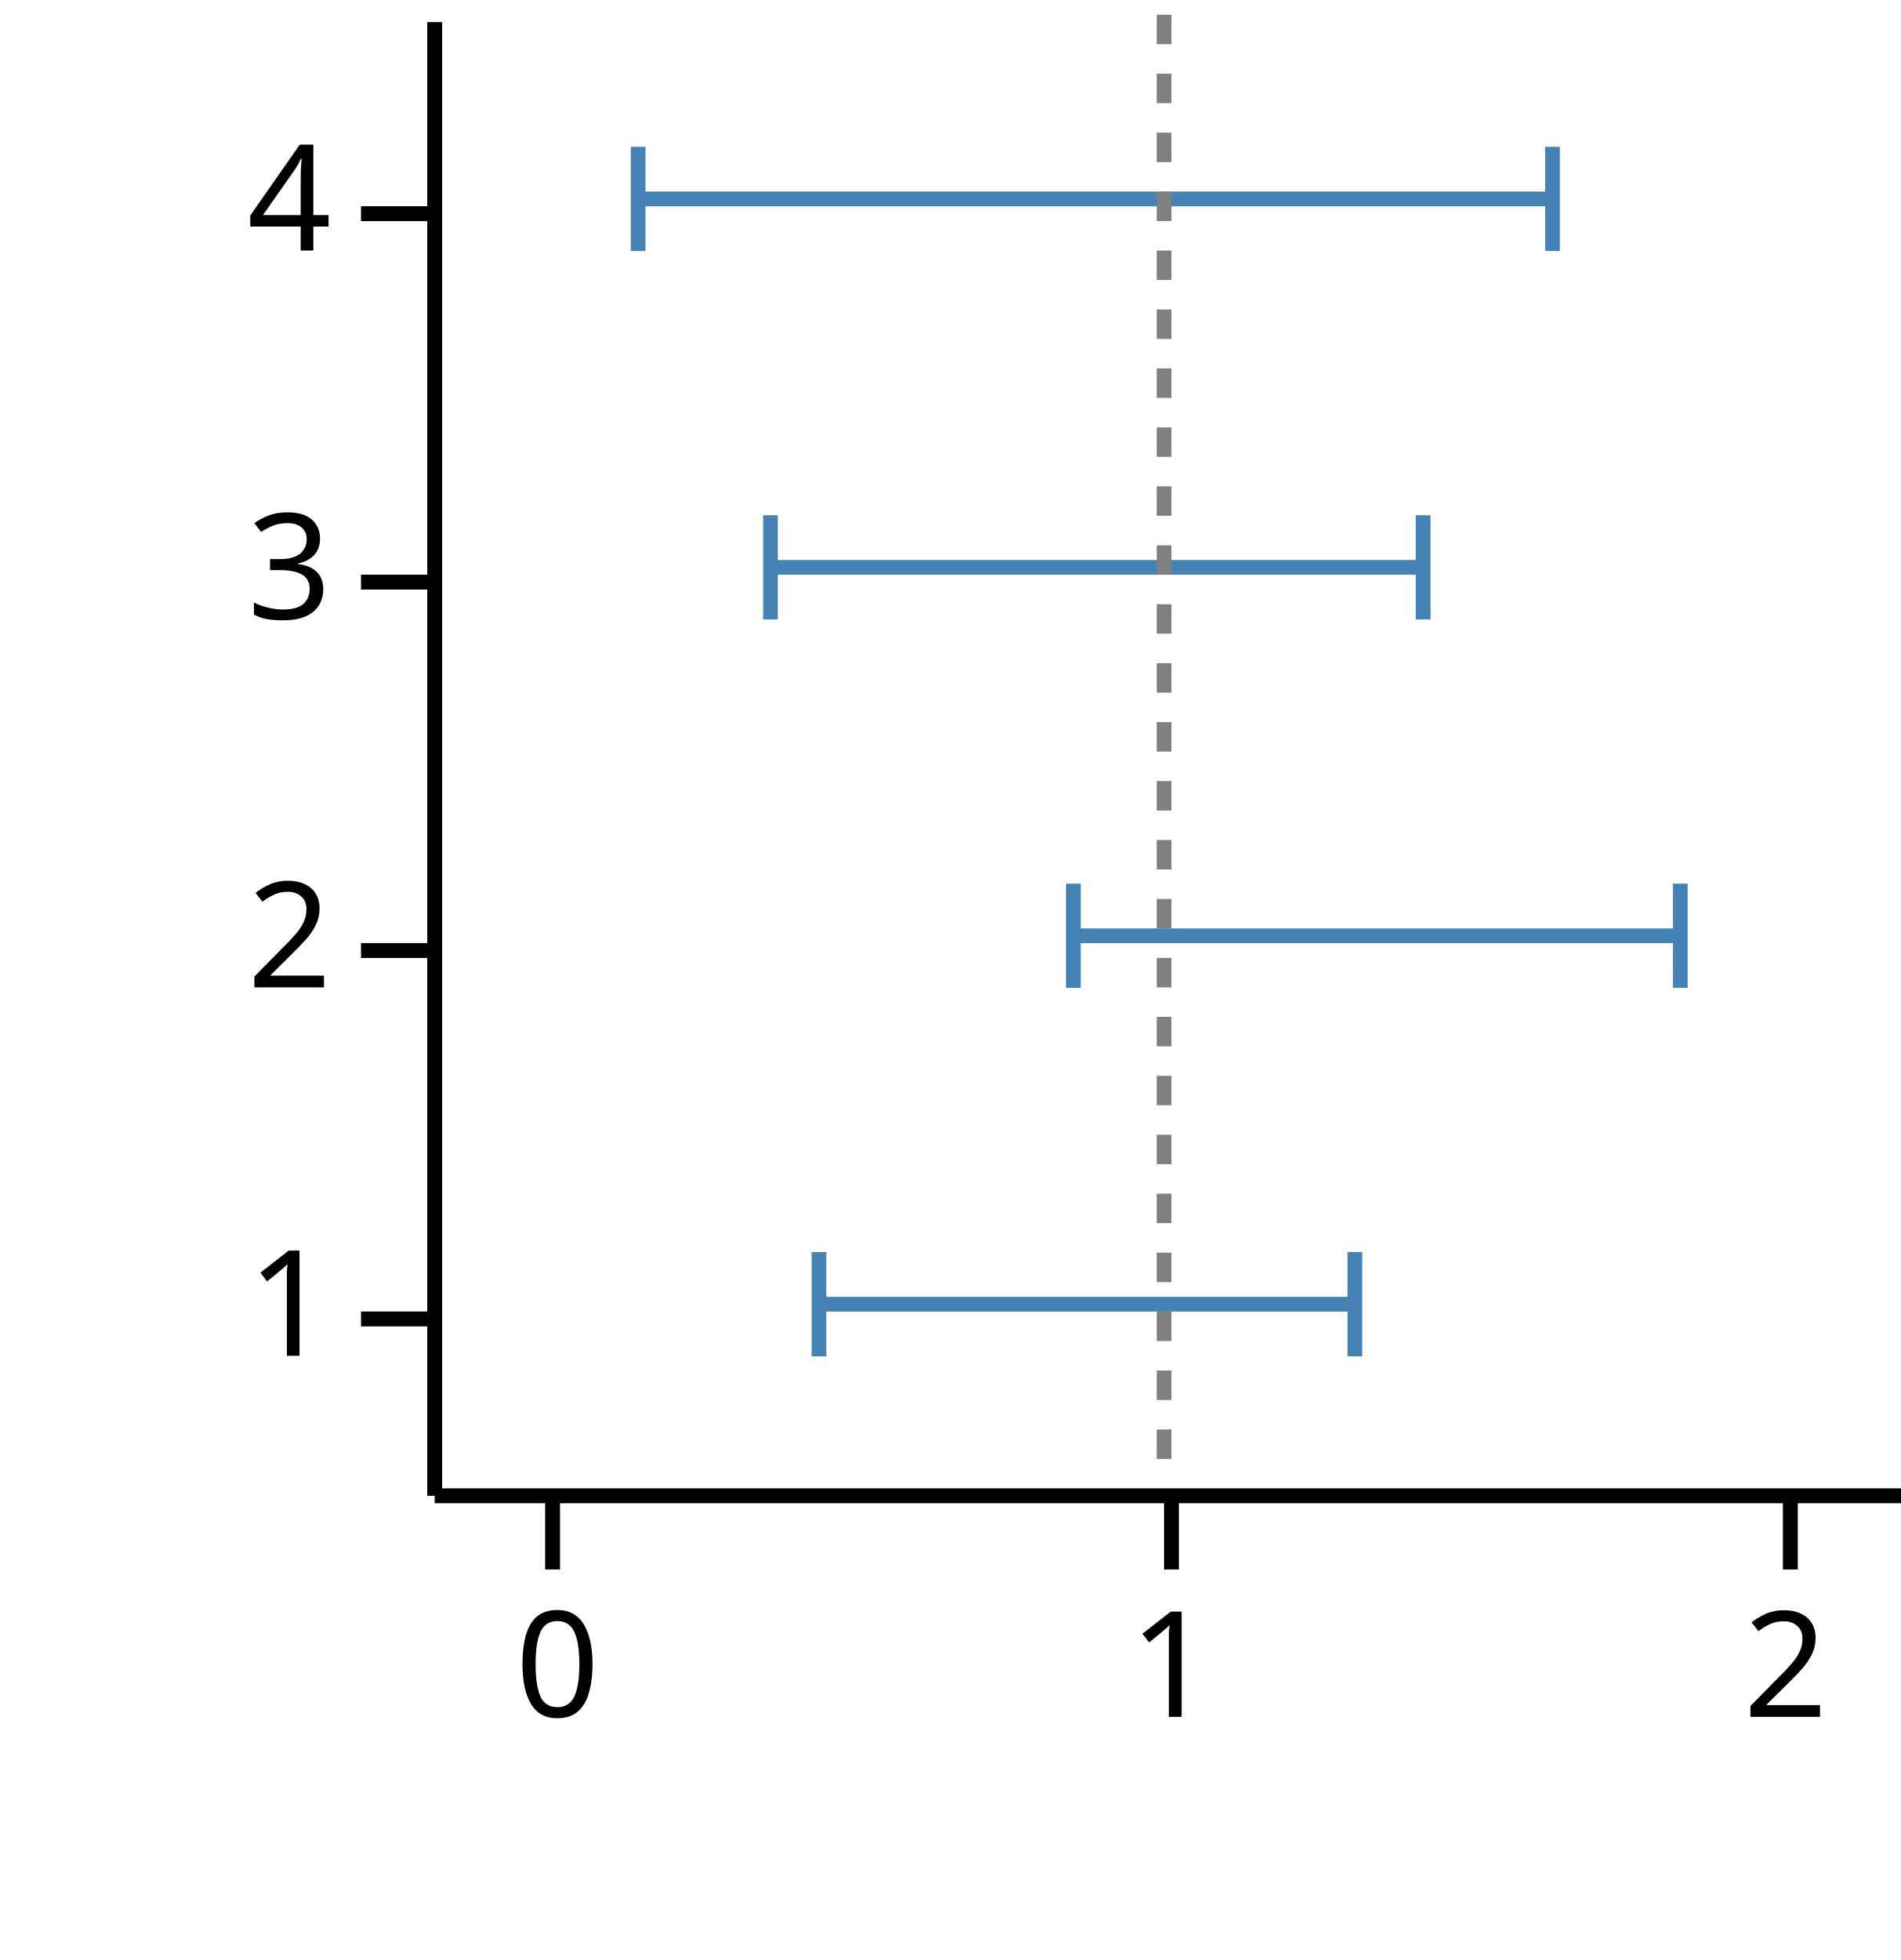
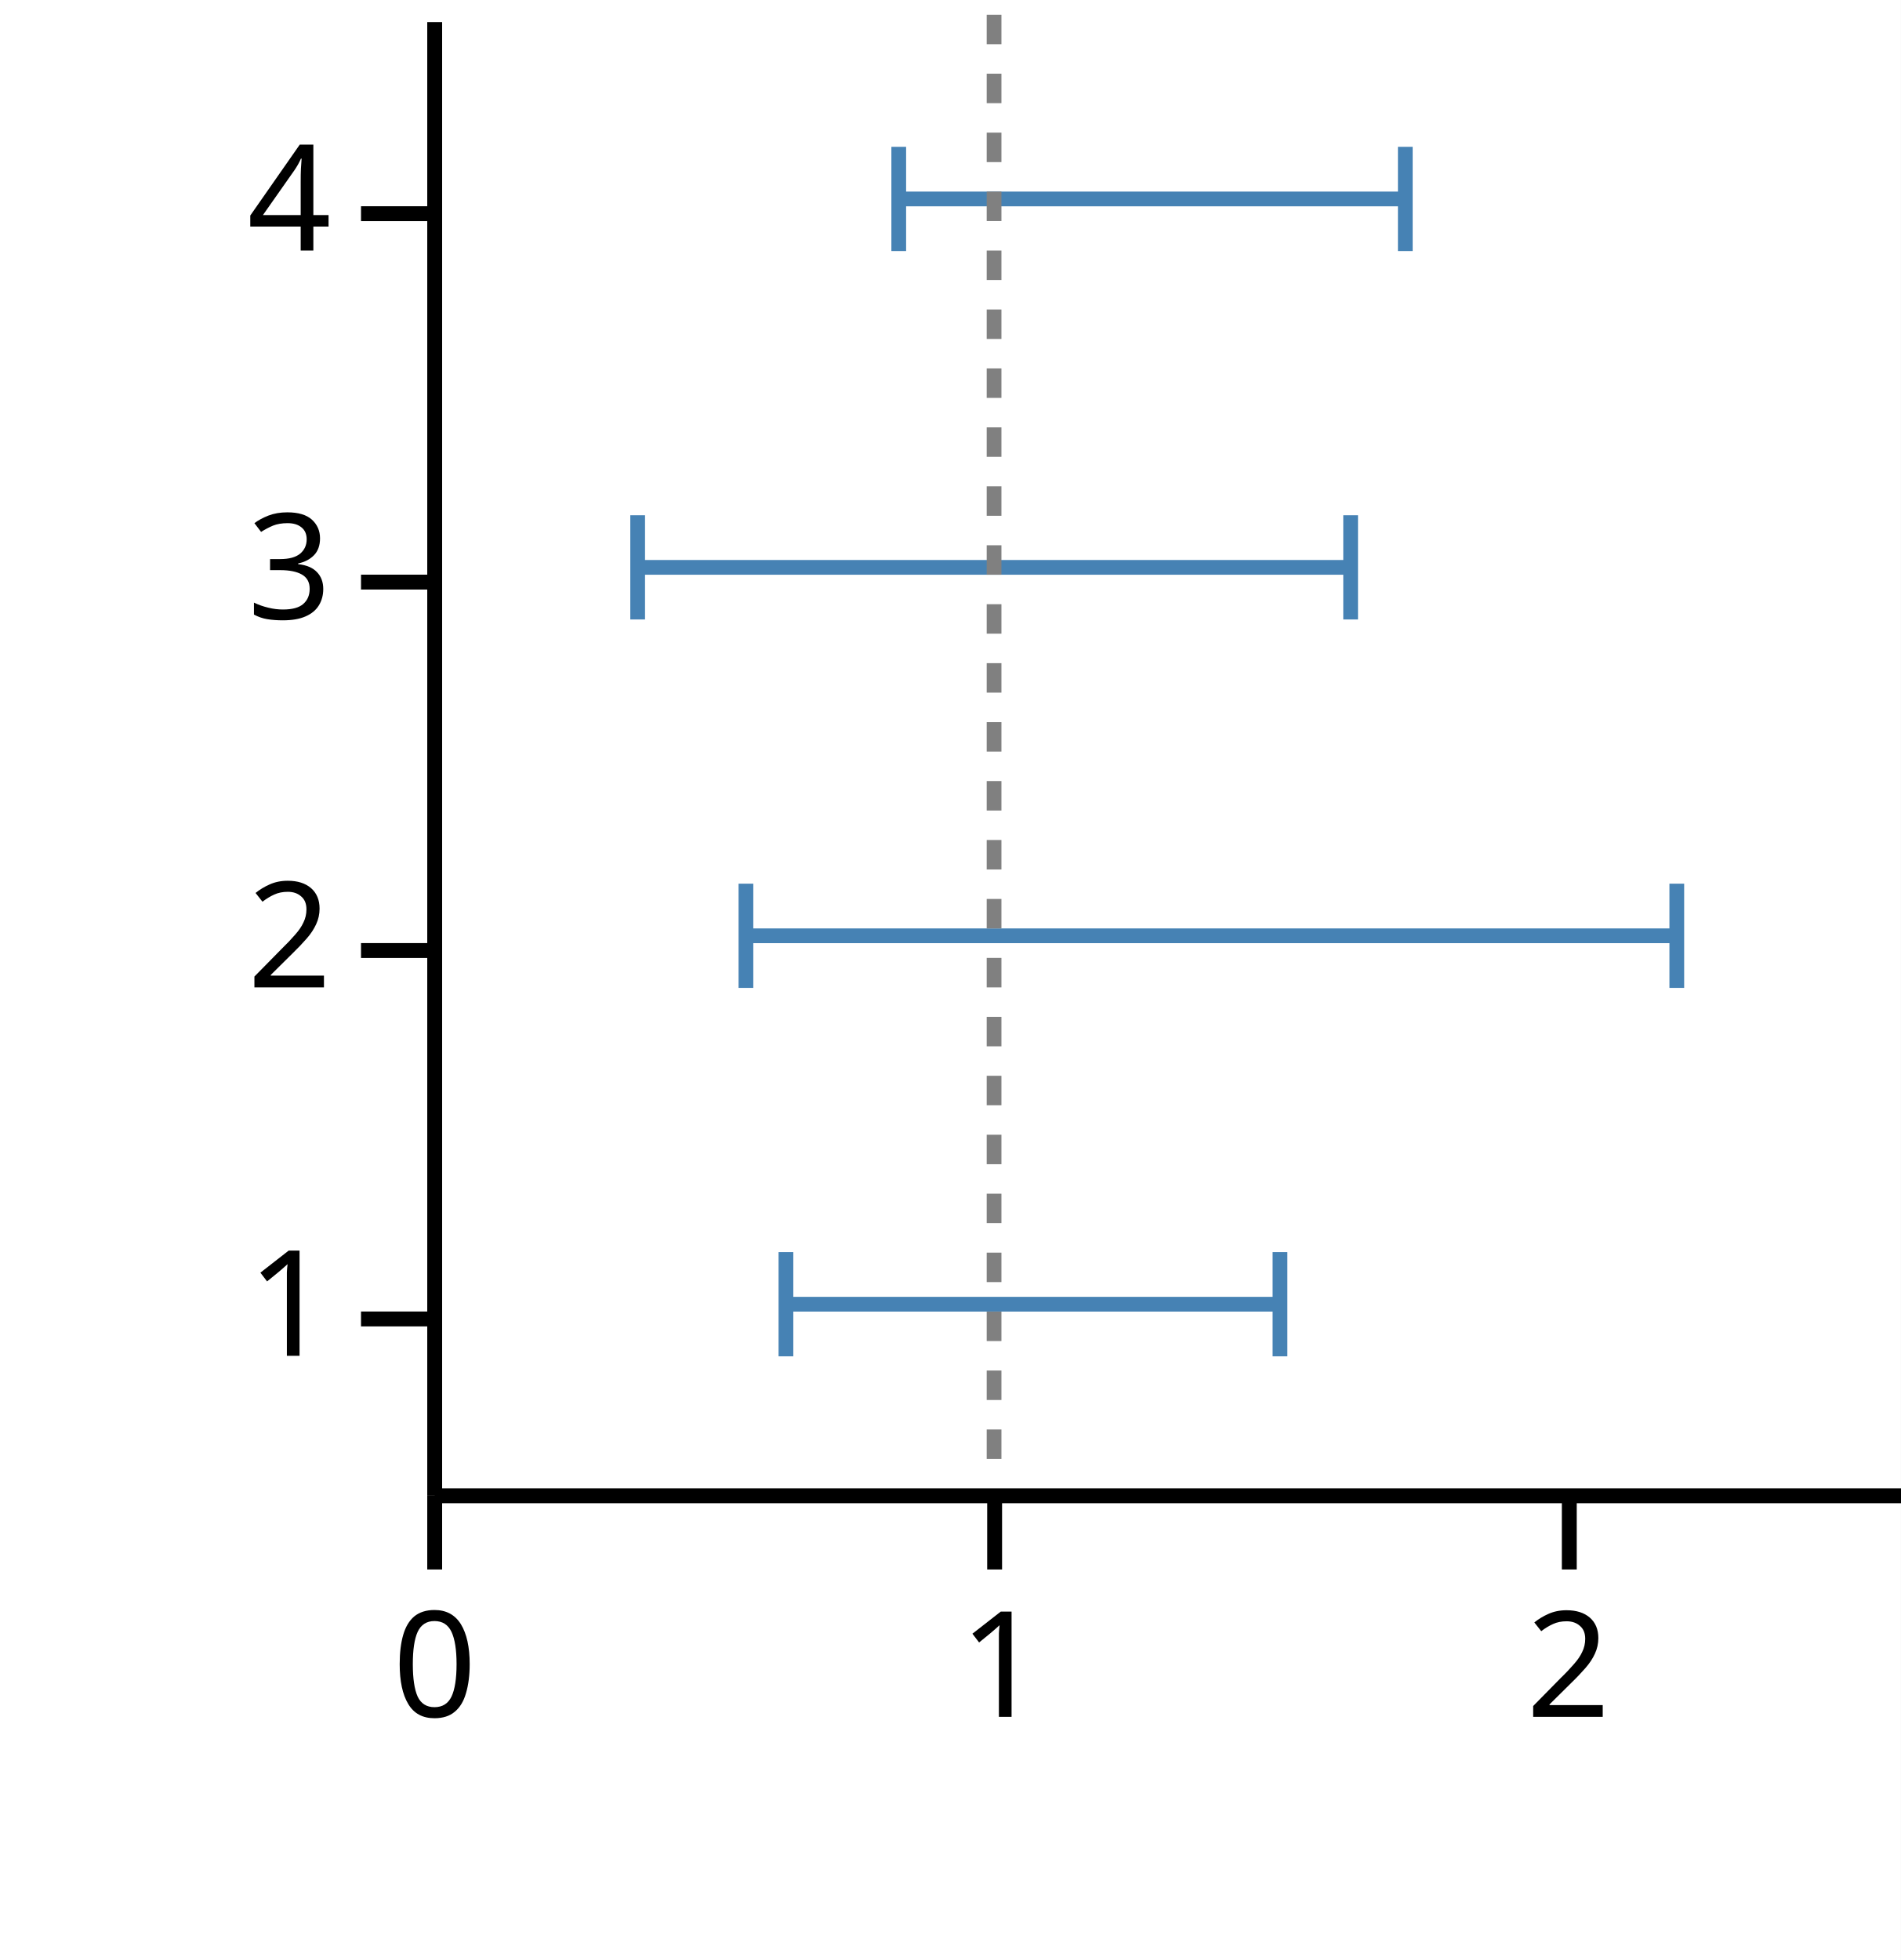
<svg xmlns="http://www.w3.org/2000/svg" version="1.1" class="marks" width="129" height="133" viewBox="0 0 129 133">
  <rect width="129" height="133" fill="white" />
  <g fill="none" stroke-miterlimit="10" transform="translate(29,1)">
    <g class="mark-group role-frame root" role="graphics-object" aria-roledescription="group mark container">
      <g transform="translate(0,0)">
        <path class="background" aria-hidden="true" d="M0,0h100v100h-100Z" />
        <g>
-           <g class="mark-group role-axis" role="graphics-symbol" aria-roledescription="axis" aria-label="X-axis titled 'low' for a linear scale with values from −0.2 to 2.2">
+           <g class="mark-group role-axis" role="graphics-symbol" aria-roledescription="axis" aria-label="X-axis titled 'low' for a linear scale with values from 0.0 to 2.6">
            <g transform="translate(0.5,100.5)">
              <path class="background" aria-hidden="true" d="M0,0h0v0h0Z" pointer-events="none" />
              <g>
                <g class="mark-rule role-axis-tick" pointer-events="none">
-                   <line transform="translate(8,0)" x2="0" y2="5" stroke="black" stroke-width="1.01" opacity="1" />
-                   <line transform="translate(50,0)" x2="0" y2="5" stroke="black" stroke-width="1.01" opacity="1" />
-                   <line transform="translate(92,0)" x2="0" y2="5" stroke="black" stroke-width="1.01" opacity="1" />
+                   <line transform="translate(0,0)" x2="0" y2="5" stroke="black" stroke-width="1.01" opacity="1" />
+                   <line transform="translate(38,0)" x2="0" y2="5" stroke="black" stroke-width="1.01" opacity="1" />
+                   <line transform="translate(77,0)" x2="0" y2="5" stroke="black" stroke-width="1.01" opacity="1" />
                </g>
                <g class="mark-text role-axis-label" pointer-events="none">
-                   <text text-anchor="middle" transform="translate(8.333333,15)" font-family="sans-serif" font-size="10px" font-style="normal" font-weight="400" fill="black" opacity="1">0</text>
-                   <text text-anchor="middle" transform="translate(50,15)" font-family="sans-serif" font-size="10px" font-style="normal" font-weight="400" fill="black" opacity="1">1</text>
-                   <text text-anchor="middle" transform="translate(91.66667,15)" font-family="sans-serif" font-size="10px" font-style="normal" font-weight="400" fill="black" opacity="1">2</text>
+                   <text text-anchor="middle" transform="translate(0,15)" font-family="sans-serif" font-size="10px" font-style="normal" font-weight="400" fill="black" opacity="1">0</text>
+                   <text text-anchor="middle" transform="translate(38.46154,15)" font-family="sans-serif" font-size="10px" font-style="normal" font-weight="400" fill="black" opacity="1">1</text>
+                   <text text-anchor="middle" transform="translate(76.92308,15)" font-family="sans-serif" font-size="10px" font-style="normal" font-weight="400" fill="black" opacity="1">2</text>
                </g>
                <g class="mark-rule role-axis-domain" pointer-events="none">
                  <line transform="translate(0,0)" x2="100" y2="0" stroke="black" stroke-width="1.01" opacity="1" />
                </g>
                <g class="mark-text role-axis-title" pointer-events="none">
                  <text text-anchor="middle" transform="translate(50,30)" font-family="sans-serif" font-size="11px" font-style="normal" font-weight="400" fill="white" opacity="1">low</text>
                </g>
              </g>
              <path class="foreground" aria-hidden="true" d="" pointer-events="none" display="none" />
            </g>
          </g>
          <g class="mark-group role-axis" role="graphics-symbol" aria-roledescription="axis" aria-label="Y-axis titled 'y' for a linear scale with values from 1 to 5">
            <g transform="translate(0.5,0.5)">
              <path class="background" aria-hidden="true" d="M0,0h0v0h0Z" pointer-events="none" />
              <g>
                <g class="mark-rule role-axis-tick" pointer-events="none">
                  <line transform="translate(0,88)" x2="-5" y2="0" stroke="black" stroke-width="1.01" opacity="1" />
                  <line transform="translate(0,63)" x2="-5" y2="0" stroke="black" stroke-width="1.01" opacity="1" />
                  <line transform="translate(0,38)" x2="-5" y2="0" stroke="black" stroke-width="1.01" opacity="1" />
                  <line transform="translate(0,13)" x2="-5" y2="0" stroke="black" stroke-width="1.01" opacity="1" />
                </g>
                <g class="mark-text role-axis-label" pointer-events="none">
                  <text text-anchor="end" transform="translate(-7,90.5)" font-family="sans-serif" font-size="10px" font-style="normal" font-weight="400" fill="black" opacity="1">1</text>
                  <text text-anchor="end" transform="translate(-7,65.5)" font-family="sans-serif" font-size="10px" font-style="normal" font-weight="400" fill="black" opacity="1">2</text>
                  <text text-anchor="end" transform="translate(-7,40.5)" font-family="sans-serif" font-size="10px" font-style="normal" font-weight="400" fill="black" opacity="1">3</text>
                  <text text-anchor="end" transform="translate(-7,15.5)" font-family="sans-serif" font-size="10px" font-style="normal" font-weight="400" fill="black" opacity="1">4</text>
                </g>
                <g class="mark-rule role-axis-domain" pointer-events="none">
                  <line transform="translate(0,100)" x2="0" y2="-100" stroke="black" stroke-width="1.01" opacity="1" />
                </g>
                <g class="mark-text role-axis-title" pointer-events="none">
                  <text text-anchor="middle" transform="translate(-17.3623,50) rotate(-90) translate(0,-2)" font-family="sans-serif" font-size="11px" font-style="normal" font-weight="400" fill="white" opacity="1">y</text>
                </g>
              </g>
              <path class="foreground" aria-hidden="true" d="" pointer-events="none" display="none" />
            </g>
          </g>
          <g class="mark-group role-scope" role="graphics-object" aria-roledescription="group mark container">
            <g transform="translate(0,0)">
              <path class="background" aria-hidden="true" d="M0,0h0v0h0Z" />
              <g>
                <g class="mark-rect role-mark" role="graphics-symbol" aria-roledescription="rect mark container">
-                   <path d="M26.579,87.5h36.367v0h-36.367Z" stroke="#4682b4" stroke-width="1" opacity="1" />
-                   <path d="M43.841,62.5h41.193v0h-41.193Z" stroke="#4682b4" stroke-width="1" opacity="1" />
-                   <path d="M23.289,37.5h44.293v0h-44.293Z" stroke="#4682b4" stroke-width="1" opacity="1" />
-                   <path d="M14.308,12.5h62.052v0h-62.052Z" stroke="#4682b4" stroke-width="1" opacity="1" />
+                   <path d="M24.337,87.5h33.528v0h-33.528Z" stroke="#4682b4" stroke-width="1" opacity="1" />
+                   <path d="M21.623,62.5h63.172v0h-63.172Z" stroke="#4682b4" stroke-width="1" opacity="1" />
+                   <path d="M14.274,37.5h48.385v0h-48.385Z" stroke="#4682b4" stroke-width="1" opacity="1" />
+                   <path d="M31.993,12.5h34.377v0h-34.377Z" stroke="#4682b4" stroke-width="1" opacity="1" />
                </g>
              </g>
              <path class="foreground" aria-hidden="true" d="" display="none" />
            </g>
          </g>
          <g class="mark-group role-scope" role="graphics-object" aria-roledescription="group mark container">
            <g transform="translate(0,0)">
              <path class="background" aria-hidden="true" d="M0,0h0v0h0Z" />
              <g>
                <g class="mark-symbol role-mark points" role="graphics-symbol" aria-roledescription="symbol mark container">
-                   <path transform="translate(26.57853,87.5) rotate(90)" d="M-3.536,0L3.536,0" fill="white" stroke="steelblue" stroke-width="1" opacity="1" />
-                   <path transform="translate(43.84127,62.5) rotate(90)" d="M-3.536,0L3.536,0" fill="white" stroke="steelblue" stroke-width="1" opacity="1" />
-                   <path transform="translate(23.28886,37.5) rotate(90)" d="M-3.536,0L3.536,0" fill="white" stroke="steelblue" stroke-width="1" opacity="1" />
-                   <path transform="translate(14.30821,12.5) rotate(90)" d="M-3.536,0L3.536,0" fill="white" stroke="steelblue" stroke-width="1" opacity="1" />
+                   <path transform="translate(24.33698,87.5) rotate(90)" d="M-3.536,0L3.536,0" fill="white" stroke="steelblue" stroke-width="1" opacity="1" />
+                   <path transform="translate(21.62252,62.5) rotate(90)" d="M-3.536,0L3.536,0" fill="white" stroke="steelblue" stroke-width="1" opacity="1" />
+                   <path transform="translate(14.27447,37.5) rotate(90)" d="M-3.536,0L3.536,0" fill="white" stroke="steelblue" stroke-width="1" opacity="1" />
+                   <path transform="translate(31.99284,12.5) rotate(90)" d="M-3.536,0L3.536,0" fill="white" stroke="steelblue" stroke-width="1" opacity="1" />
                </g>
              </g>
              <path class="foreground" aria-hidden="true" d="" display="none" />
            </g>
          </g>
          <g class="mark-group role-scope" role="graphics-object" aria-roledescription="group mark container">
            <g transform="translate(0,0)">
              <path class="background" aria-hidden="true" d="M0,0h0v0h0Z" />
              <g>
                <g class="mark-symbol role-mark points" role="graphics-symbol" aria-roledescription="symbol mark container">
-                   <path transform="translate(62.94547,87.5) rotate(90)" d="M-3.536,0L3.536,0" fill="white" stroke="steelblue" stroke-width="1" opacity="1" />
-                   <path transform="translate(85.03411,62.5) rotate(90)" d="M-3.536,0L3.536,0" fill="white" stroke="steelblue" stroke-width="1" opacity="1" />
-                   <path transform="translate(67.58152,37.5) rotate(90)" d="M-3.536,0L3.536,0" fill="white" stroke="steelblue" stroke-width="1" opacity="1" />
-                   <path transform="translate(76.36009,12.5) rotate(90)" d="M-3.536,0L3.536,0" fill="white" stroke="steelblue" stroke-width="1" opacity="1" />
+                   <path transform="translate(57.8648,87.5) rotate(90)" d="M-3.536,0L3.536,0" fill="white" stroke="steelblue" stroke-width="1" opacity="1" />
+                   <path transform="translate(84.79422,62.5) rotate(90)" d="M-3.536,0L3.536,0" fill="white" stroke="steelblue" stroke-width="1" opacity="1" />
+                   <path transform="translate(62.65987,37.5) rotate(90)" d="M-3.536,0L3.536,0" fill="white" stroke="steelblue" stroke-width="1" opacity="1" />
+                   <path transform="translate(66.36954,12.5) rotate(90)" d="M-3.536,0L3.536,0" fill="white" stroke="steelblue" stroke-width="1" opacity="1" />
                </g>
              </g>
              <path class="foreground" aria-hidden="true" d="" display="none" />
            </g>
          </g>
          <g class="mark-rule role-mark" role="graphics-symbol" aria-roledescription="rule mark container">
-             <line transform="translate(50,0)" x2="0" y2="100" stroke="grey" stroke-width="1" stroke-dasharray="2" opacity="1" />
+             <line transform="translate(38.46154,0)" x2="0" y2="100" stroke="grey" stroke-width="1" stroke-dasharray="2" opacity="1" />
          </g>
        </g>
        <path class="foreground" aria-hidden="true" d="" display="none" />
      </g>
    </g>
  </g>
</svg>
